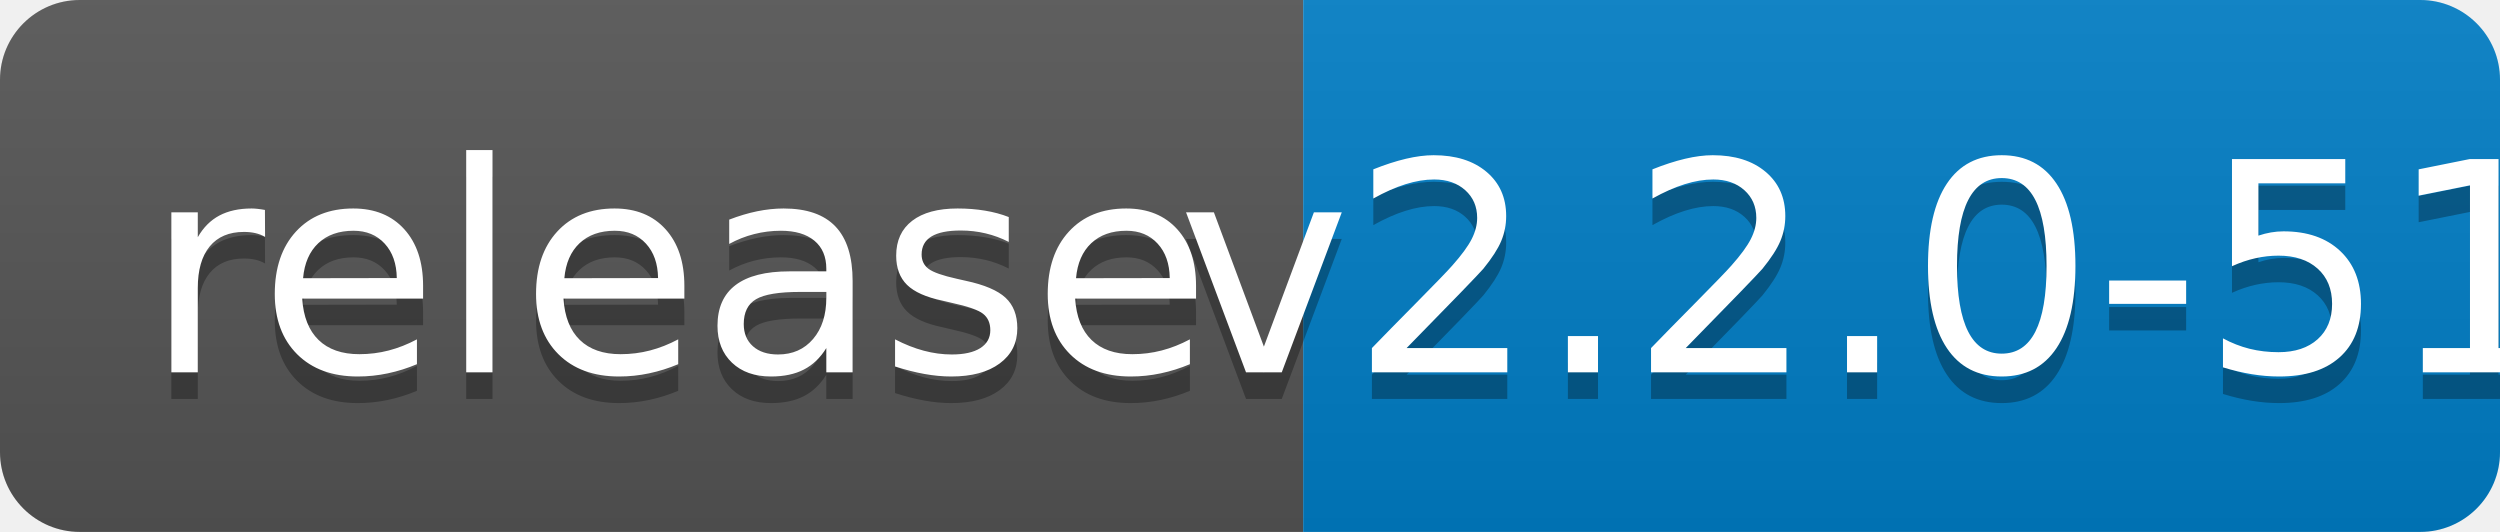
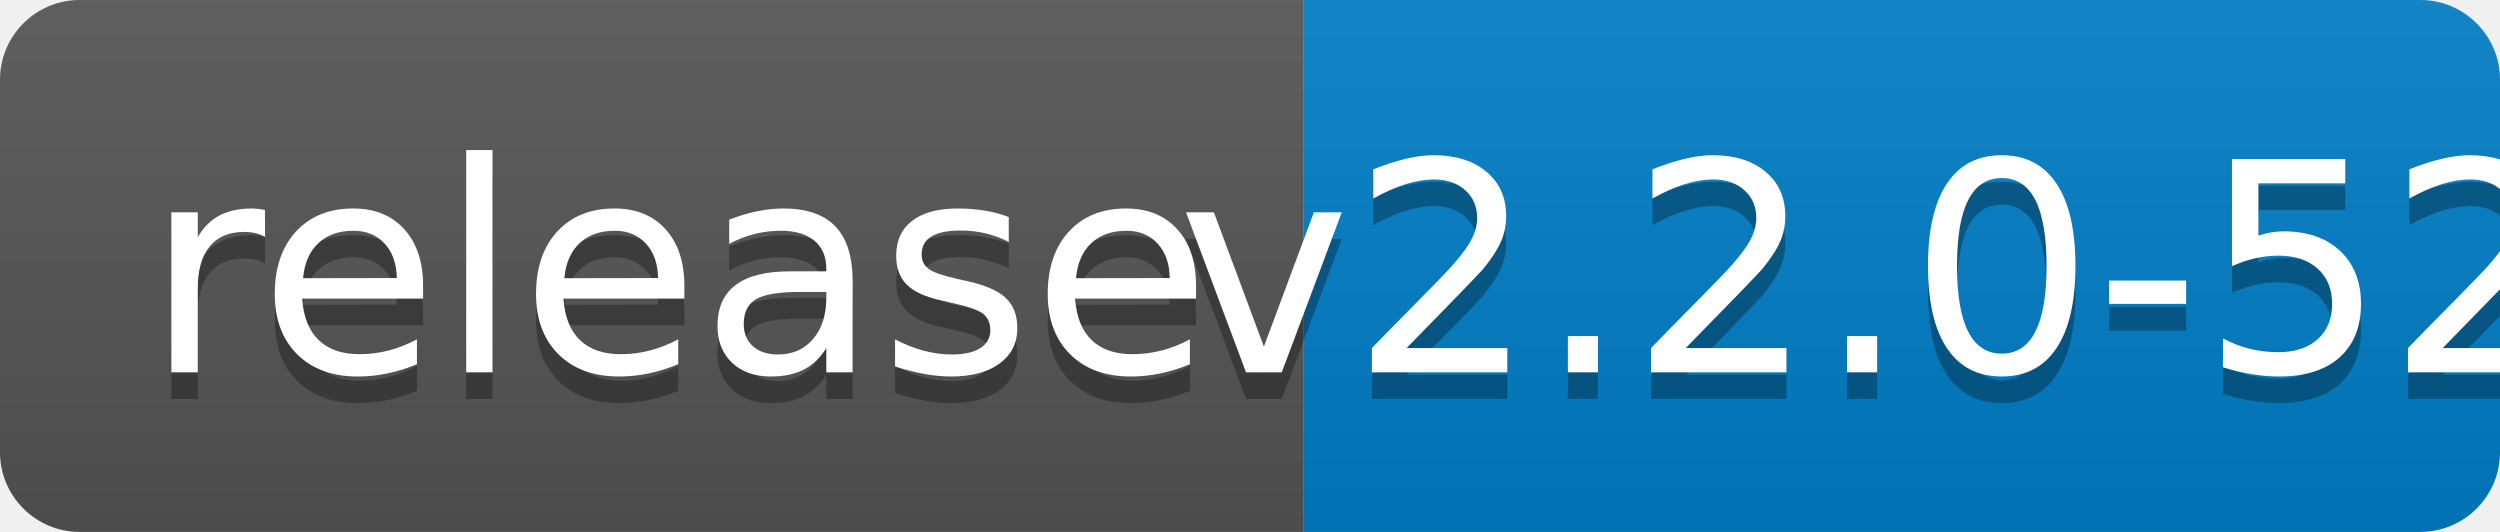
<svg xmlns="http://www.w3.org/2000/svg" width="94" height="20">
  <linearGradient id="b" x2="0" y2="100%">
    <stop offset="0" stop-color="#bbb" stop-opacity=".1" />
    <stop offset="1" stop-opacity=".1" />
  </linearGradient>
  <clipPath id="a">
    <rect width="94" height="20" rx="3" fill="#fff" />
  </clipPath>
  <g clip-path="url(#a)">
    <path fill="#555" d="M0 0h49v20H0z" />
    <path fill="#007ec6" d="M49 0h45v20H49z" />
    <path fill="url(#b)" d="M0 0h94v20H0z" />
  </g>
  <g fill="#fff" text-anchor="middle" font-family="DejaVu Sans,Verdana,Geneva,sans-serif" font-size="110">
    <text x="255" y="150" fill="#010101" fill-opacity=".3" transform="scale(.1)" textLength="390">release</text>
    <text x="255" y="140" transform="scale(.1)" textLength="390">release</text>
-     <text x="705" y="150" fill="#010101" fill-opacity=".3" transform="scale(.1)" textLength="350">v2.2.0-51</text>
-     <text x="705" y="140" transform="scale(.1)" textLength="350">v2.2.0-51</text>
+     <text x="705" y="150" fill="#010101" fill-opacity=".3" transform="scale(.1)" textLength="350">v2.2.0-52</text>
+     <text x="705" y="140" transform="scale(.1)" textLength="350">v2.2.0-52</text>
  </g>
</svg>
